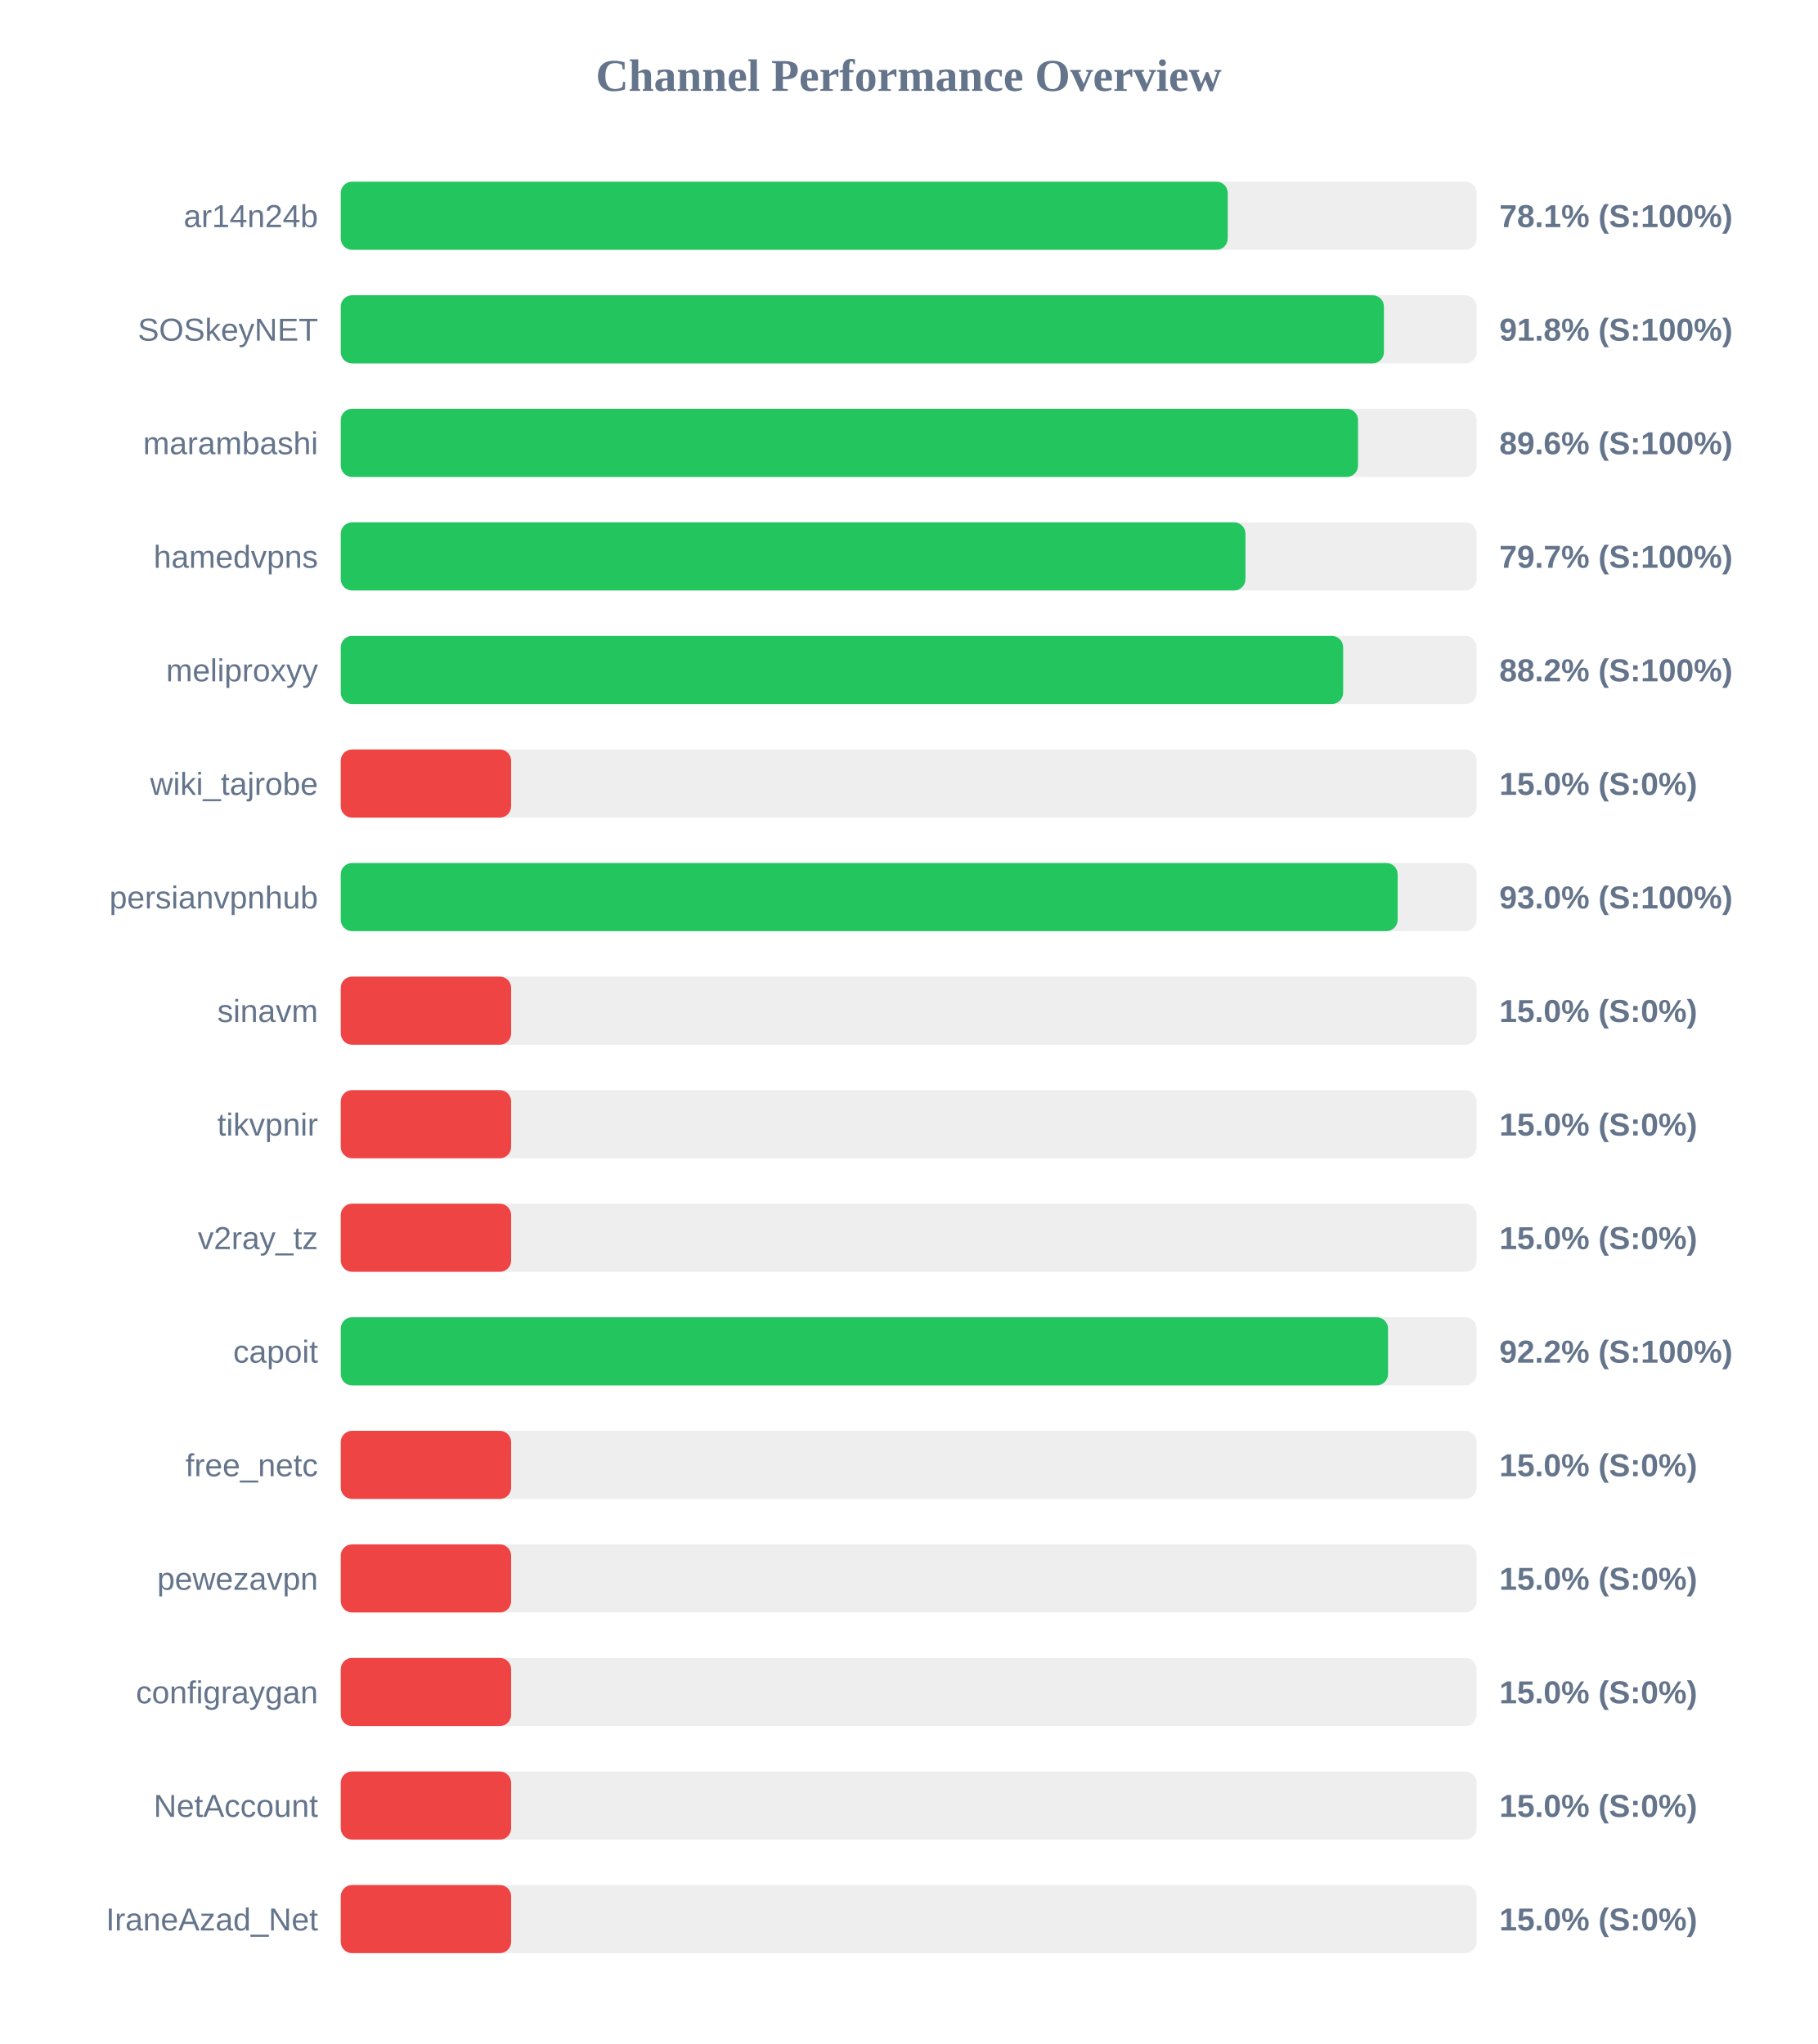
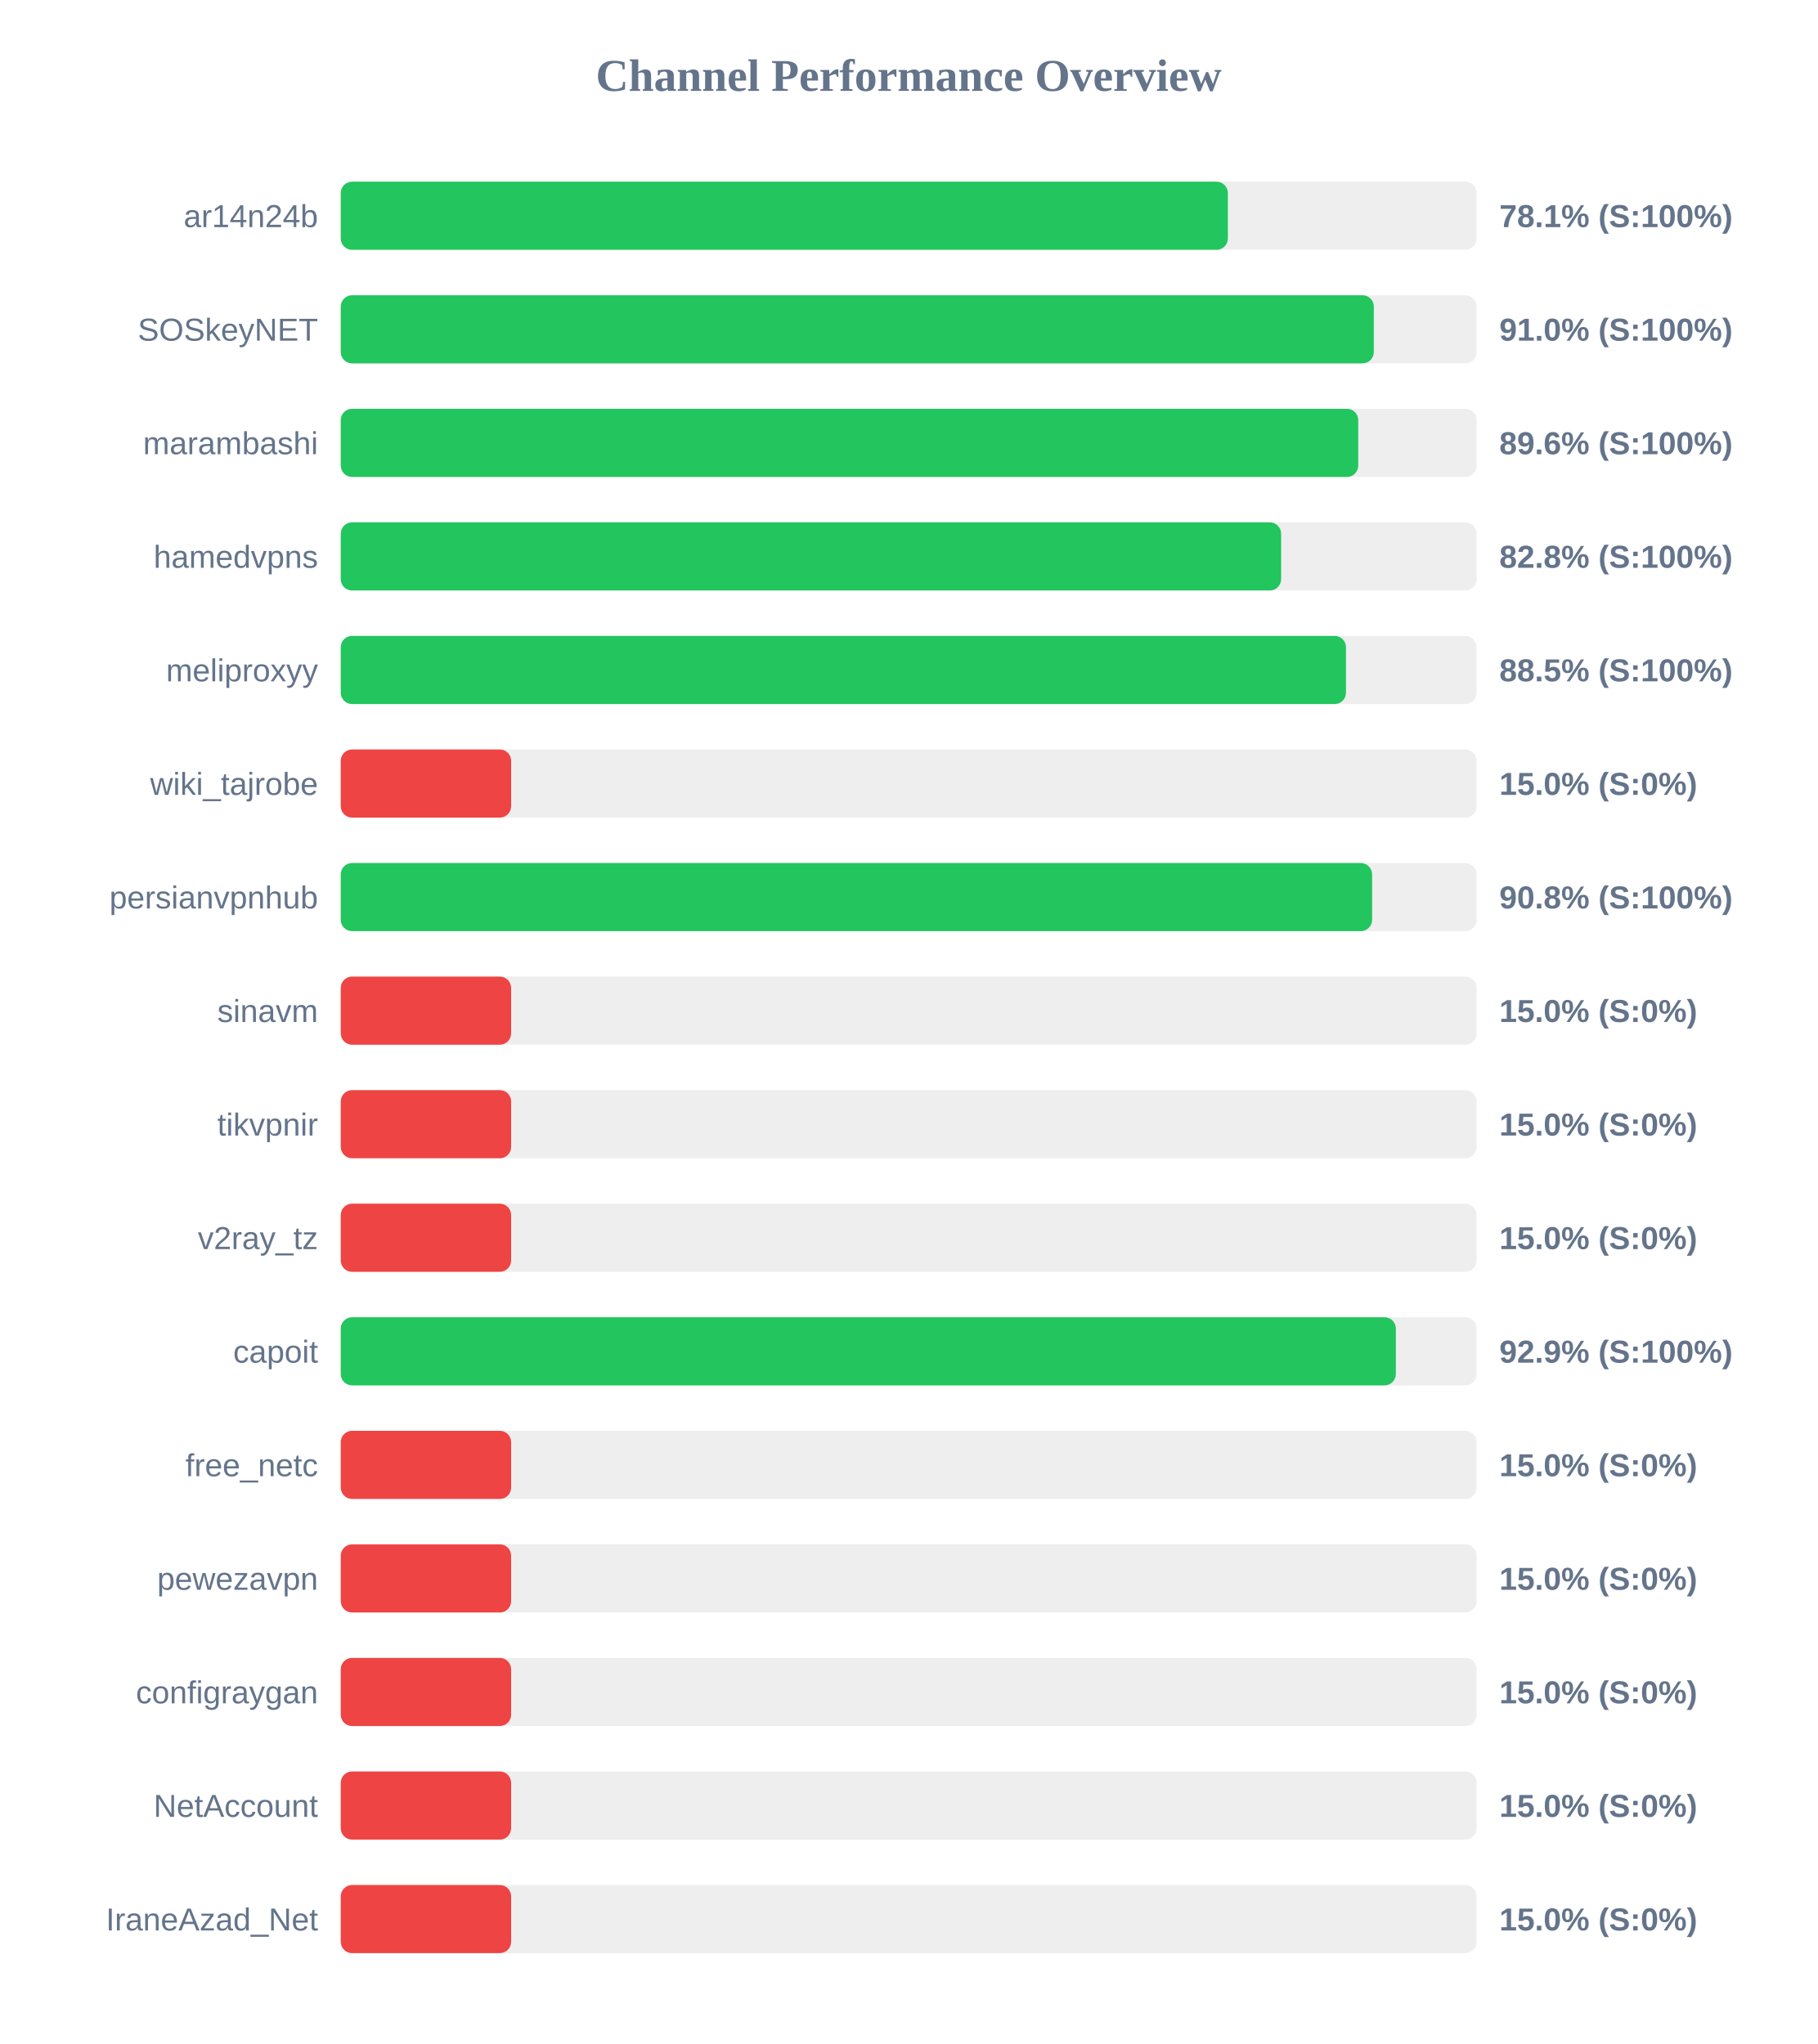
<svg xmlns="http://www.w3.org/2000/svg" width="800" height="900" version="1.1">
  <style>
        .row { font: 14px Arial; fill: #64748b; }
        .score { font: bold 14px Arial; fill: #64748b; }
    </style>
  <text x="400" y="40" text-anchor="middle" font-size="20px" font-weight="bold" fill="#64748b">Channel Performance Overview</text>
  <rect x="150" y="80" width="500" height="30" fill="#eee" rx="5" />
-   <rect x="150" y="80" width="390.45" height="30" fill="#22c55e" rx="5" />
+   <rect x="150" y="80" width="390.5" height="30" fill="#22c55e" rx="5" />
  <text x="140" y="100" text-anchor="end" class="row">ar14n24b</text>
  <text x="660" y="100" text-anchor="start" class="score">78.1% (S:100%)</text>
  <rect x="150" y="130" width="500" height="30" fill="#eee" rx="5" />
-   <rect x="150" y="130" width="459.2" height="30" fill="#22c55e" rx="5" />
+   <rect x="150" y="130" width="454.75" height="30" fill="#22c55e" rx="5" />
  <text x="140" y="150" text-anchor="end" class="row">SOSkeyNET</text>
-   <text x="660" y="150" text-anchor="start" class="score">91.8% (S:100%)</text>
+   <text x="660" y="150" text-anchor="start" class="score">91.0% (S:100%)</text>
  <rect x="150" y="180" width="500" height="30" fill="#eee" rx="5" />
-   <rect x="150" y="180" width="447.8" height="30" fill="#22c55e" rx="5" />
+   <rect x="150" y="180" width="447.9" height="30" fill="#22c55e" rx="5" />
  <text x="140" y="200" text-anchor="end" class="row">marambashi</text>
  <text x="660" y="200" text-anchor="start" class="score">89.6% (S:100%)</text>
  <rect x="150" y="230" width="500" height="30" fill="#eee" rx="5" />
-   <rect x="150" y="230" width="398.25" height="30" fill="#22c55e" rx="5" />
+   <rect x="150" y="230" width="413.95" height="30" fill="#22c55e" rx="5" />
  <text x="140" y="250" text-anchor="end" class="row">hamedvpns</text>
-   <text x="660" y="250" text-anchor="start" class="score">79.7% (S:100%)</text>
+   <text x="660" y="250" text-anchor="start" class="score">82.8% (S:100%)</text>
  <rect x="150" y="280" width="500" height="30" fill="#eee" rx="5" />
-   <rect x="150" y="280" width="441.25" height="30" fill="#22c55e" rx="5" />
+   <rect x="150" y="280" width="442.5" height="30" fill="#22c55e" rx="5" />
  <text x="140" y="300" text-anchor="end" class="row">meliproxyy</text>
-   <text x="660" y="300" text-anchor="start" class="score">88.2% (S:100%)</text>
+   <text x="660" y="300" text-anchor="start" class="score">88.5% (S:100%)</text>
  <rect x="150" y="330" width="500" height="30" fill="#eee" rx="5" />
  <rect x="150" y="330" width="75.0" height="30" fill="#ef4444" rx="5" />
  <text x="140" y="350" text-anchor="end" class="row">wiki_tajrobe</text>
  <text x="660" y="350" text-anchor="start" class="score">15.0% (S:0%)</text>
  <rect x="150" y="380" width="500" height="30" fill="#eee" rx="5" />
-   <rect x="150" y="380" width="465.25" height="30" fill="#22c55e" rx="5" />
+   <rect x="150" y="380" width="454.0" height="30" fill="#22c55e" rx="5" />
  <text x="140" y="400" text-anchor="end" class="row">persianvpnhub</text>
-   <text x="660" y="400" text-anchor="start" class="score">93.0% (S:100%)</text>
+   <text x="660" y="400" text-anchor="start" class="score">90.8% (S:100%)</text>
  <rect x="150" y="430" width="500" height="30" fill="#eee" rx="5" />
  <rect x="150" y="430" width="75.0" height="30" fill="#ef4444" rx="5" />
  <text x="140" y="450" text-anchor="end" class="row">sinavm</text>
  <text x="660" y="450" text-anchor="start" class="score">15.0% (S:0%)</text>
  <rect x="150" y="480" width="500" height="30" fill="#eee" rx="5" />
  <rect x="150" y="480" width="75.0" height="30" fill="#ef4444" rx="5" />
  <text x="140" y="500" text-anchor="end" class="row">tikvpnir</text>
  <text x="660" y="500" text-anchor="start" class="score">15.0% (S:0%)</text>
  <rect x="150" y="530" width="500" height="30" fill="#eee" rx="5" />
  <rect x="150" y="530" width="75.0" height="30" fill="#ef4444" rx="5" />
  <text x="140" y="550" text-anchor="end" class="row">v2ray_tz</text>
  <text x="660" y="550" text-anchor="start" class="score">15.0% (S:0%)</text>
  <rect x="150" y="580" width="500" height="30" fill="#eee" rx="5" />
-   <rect x="150" y="580" width="461.0" height="30" fill="#22c55e" rx="5" />
+   <rect x="150" y="580" width="464.45" height="30" fill="#22c55e" rx="5" />
  <text x="140" y="600" text-anchor="end" class="row">capoit</text>
-   <text x="660" y="600" text-anchor="start" class="score">92.2% (S:100%)</text>
+   <text x="660" y="600" text-anchor="start" class="score">92.9% (S:100%)</text>
  <rect x="150" y="630" width="500" height="30" fill="#eee" rx="5" />
  <rect x="150" y="630" width="75.0" height="30" fill="#ef4444" rx="5" />
  <text x="140" y="650" text-anchor="end" class="row">free_netc</text>
  <text x="660" y="650" text-anchor="start" class="score">15.0% (S:0%)</text>
  <rect x="150" y="680" width="500" height="30" fill="#eee" rx="5" />
  <rect x="150" y="680" width="75.0" height="30" fill="#ef4444" rx="5" />
  <text x="140" y="700" text-anchor="end" class="row">pewezavpn</text>
  <text x="660" y="700" text-anchor="start" class="score">15.0% (S:0%)</text>
  <rect x="150" y="730" width="500" height="30" fill="#eee" rx="5" />
  <rect x="150" y="730" width="75.0" height="30" fill="#ef4444" rx="5" />
  <text x="140" y="750" text-anchor="end" class="row">configraygan</text>
  <text x="660" y="750" text-anchor="start" class="score">15.0% (S:0%)</text>
  <rect x="150" y="780" width="500" height="30" fill="#eee" rx="5" />
  <rect x="150" y="780" width="75.0" height="30" fill="#ef4444" rx="5" />
  <text x="140" y="800" text-anchor="end" class="row">NetAccount</text>
  <text x="660" y="800" text-anchor="start" class="score">15.0% (S:0%)</text>
  <rect x="150" y="830" width="500" height="30" fill="#eee" rx="5" />
  <rect x="150" y="830" width="75.0" height="30" fill="#ef4444" rx="5" />
  <text x="140" y="850" text-anchor="end" class="row">IraneAzad_Net</text>
  <text x="660" y="850" text-anchor="start" class="score">15.0% (S:0%)</text>
</svg>
